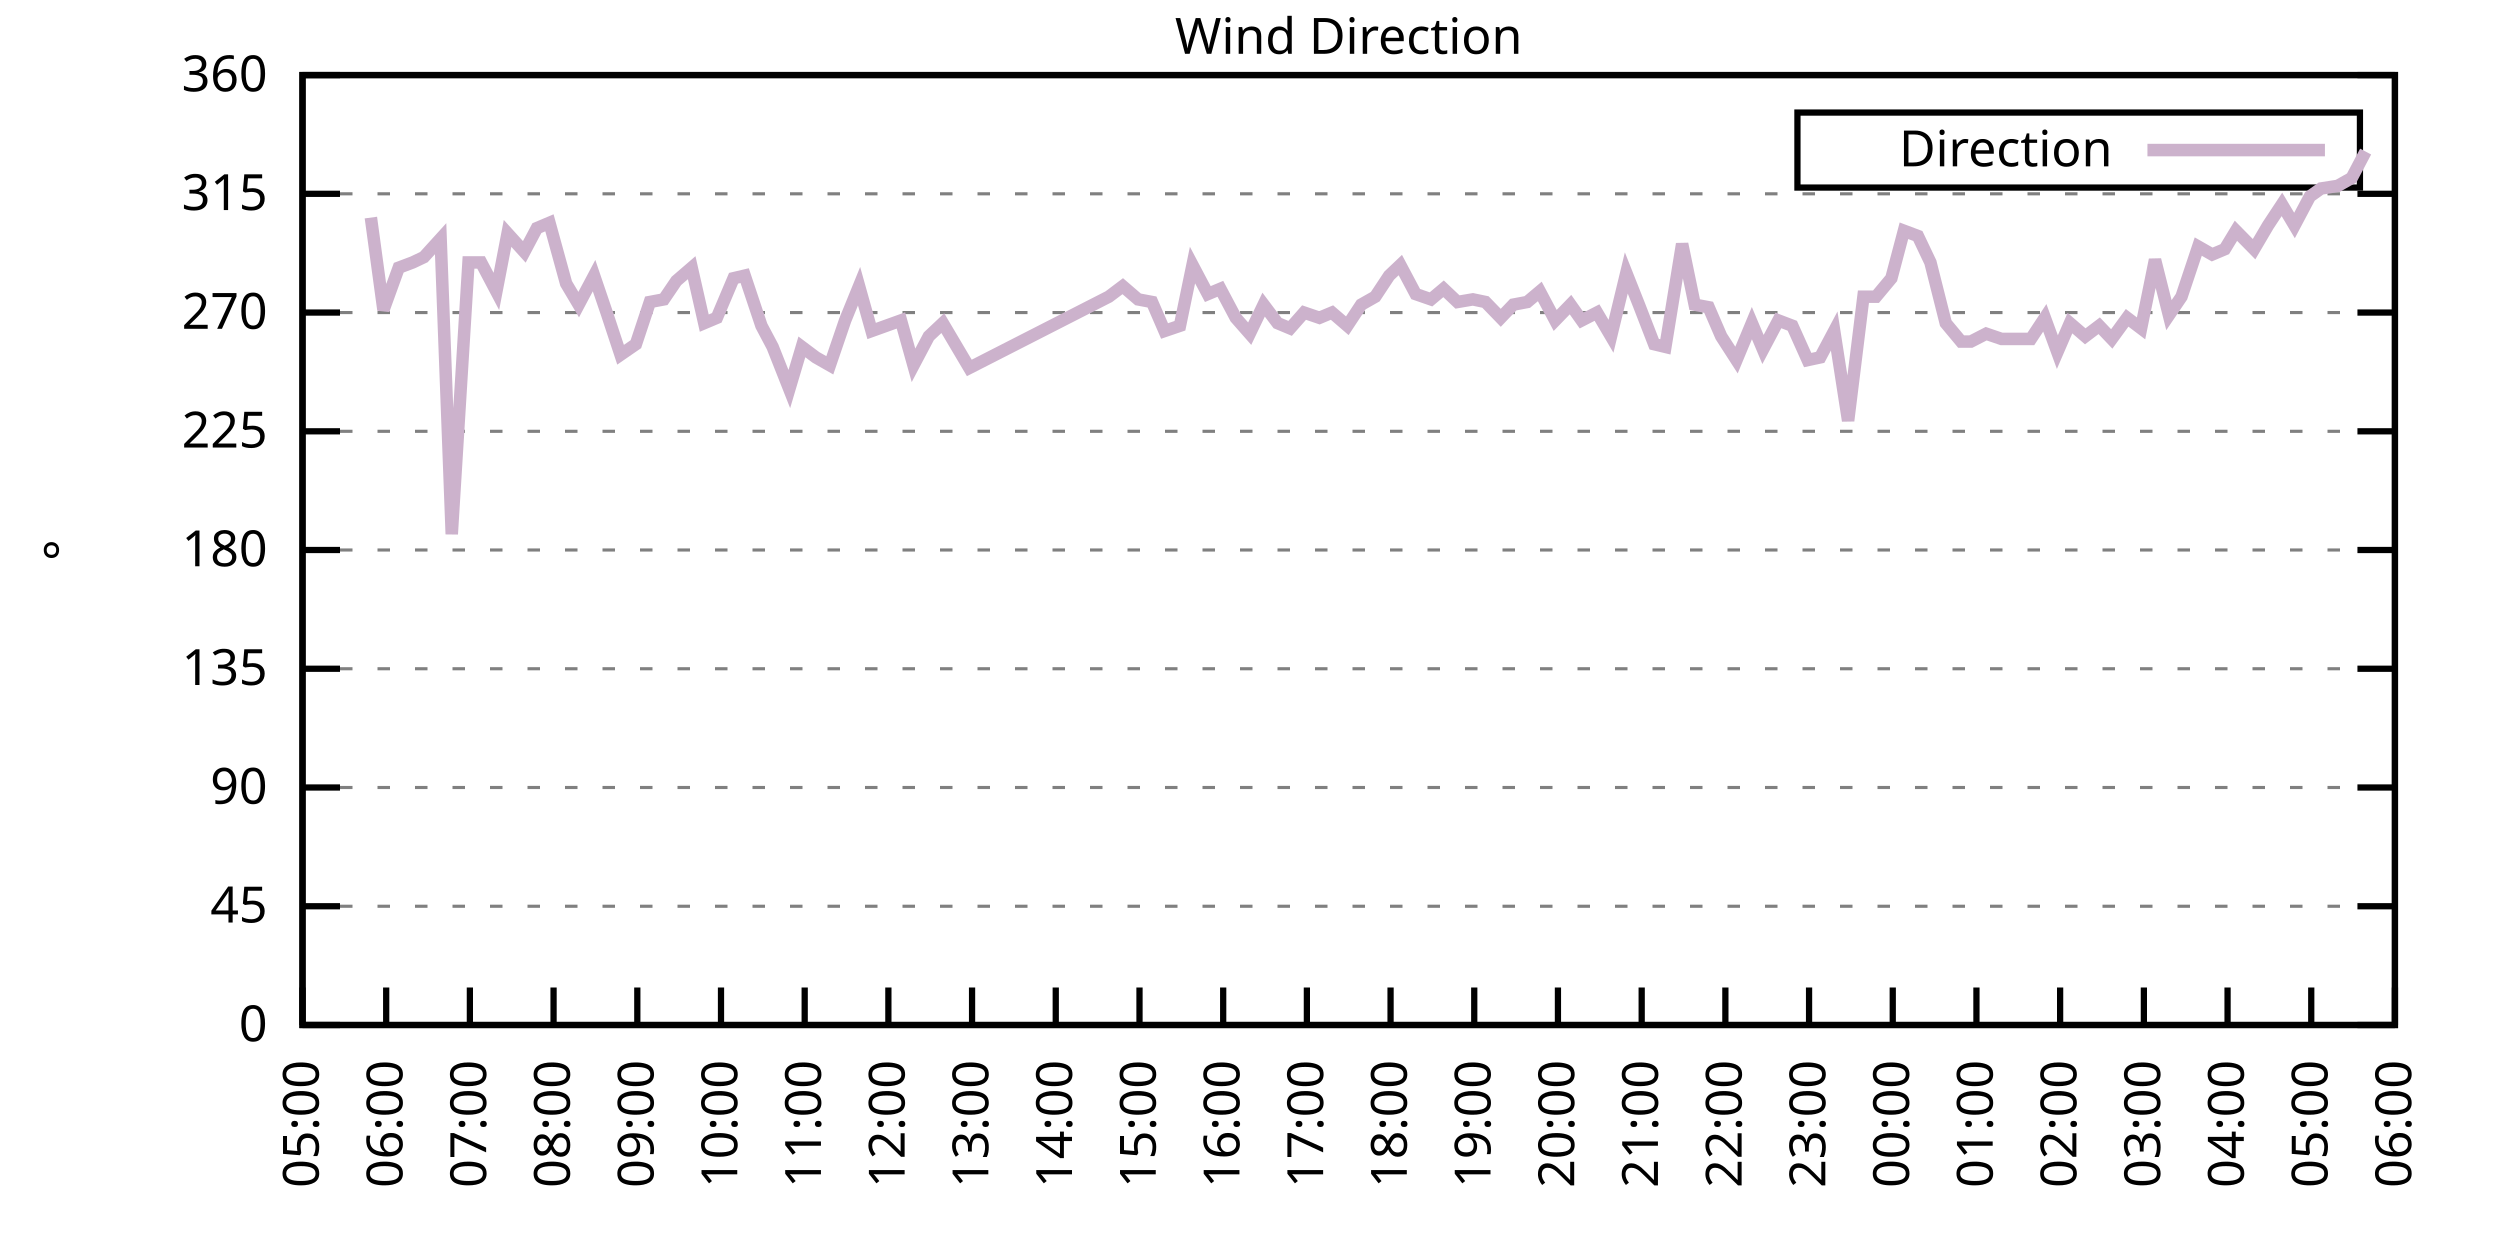
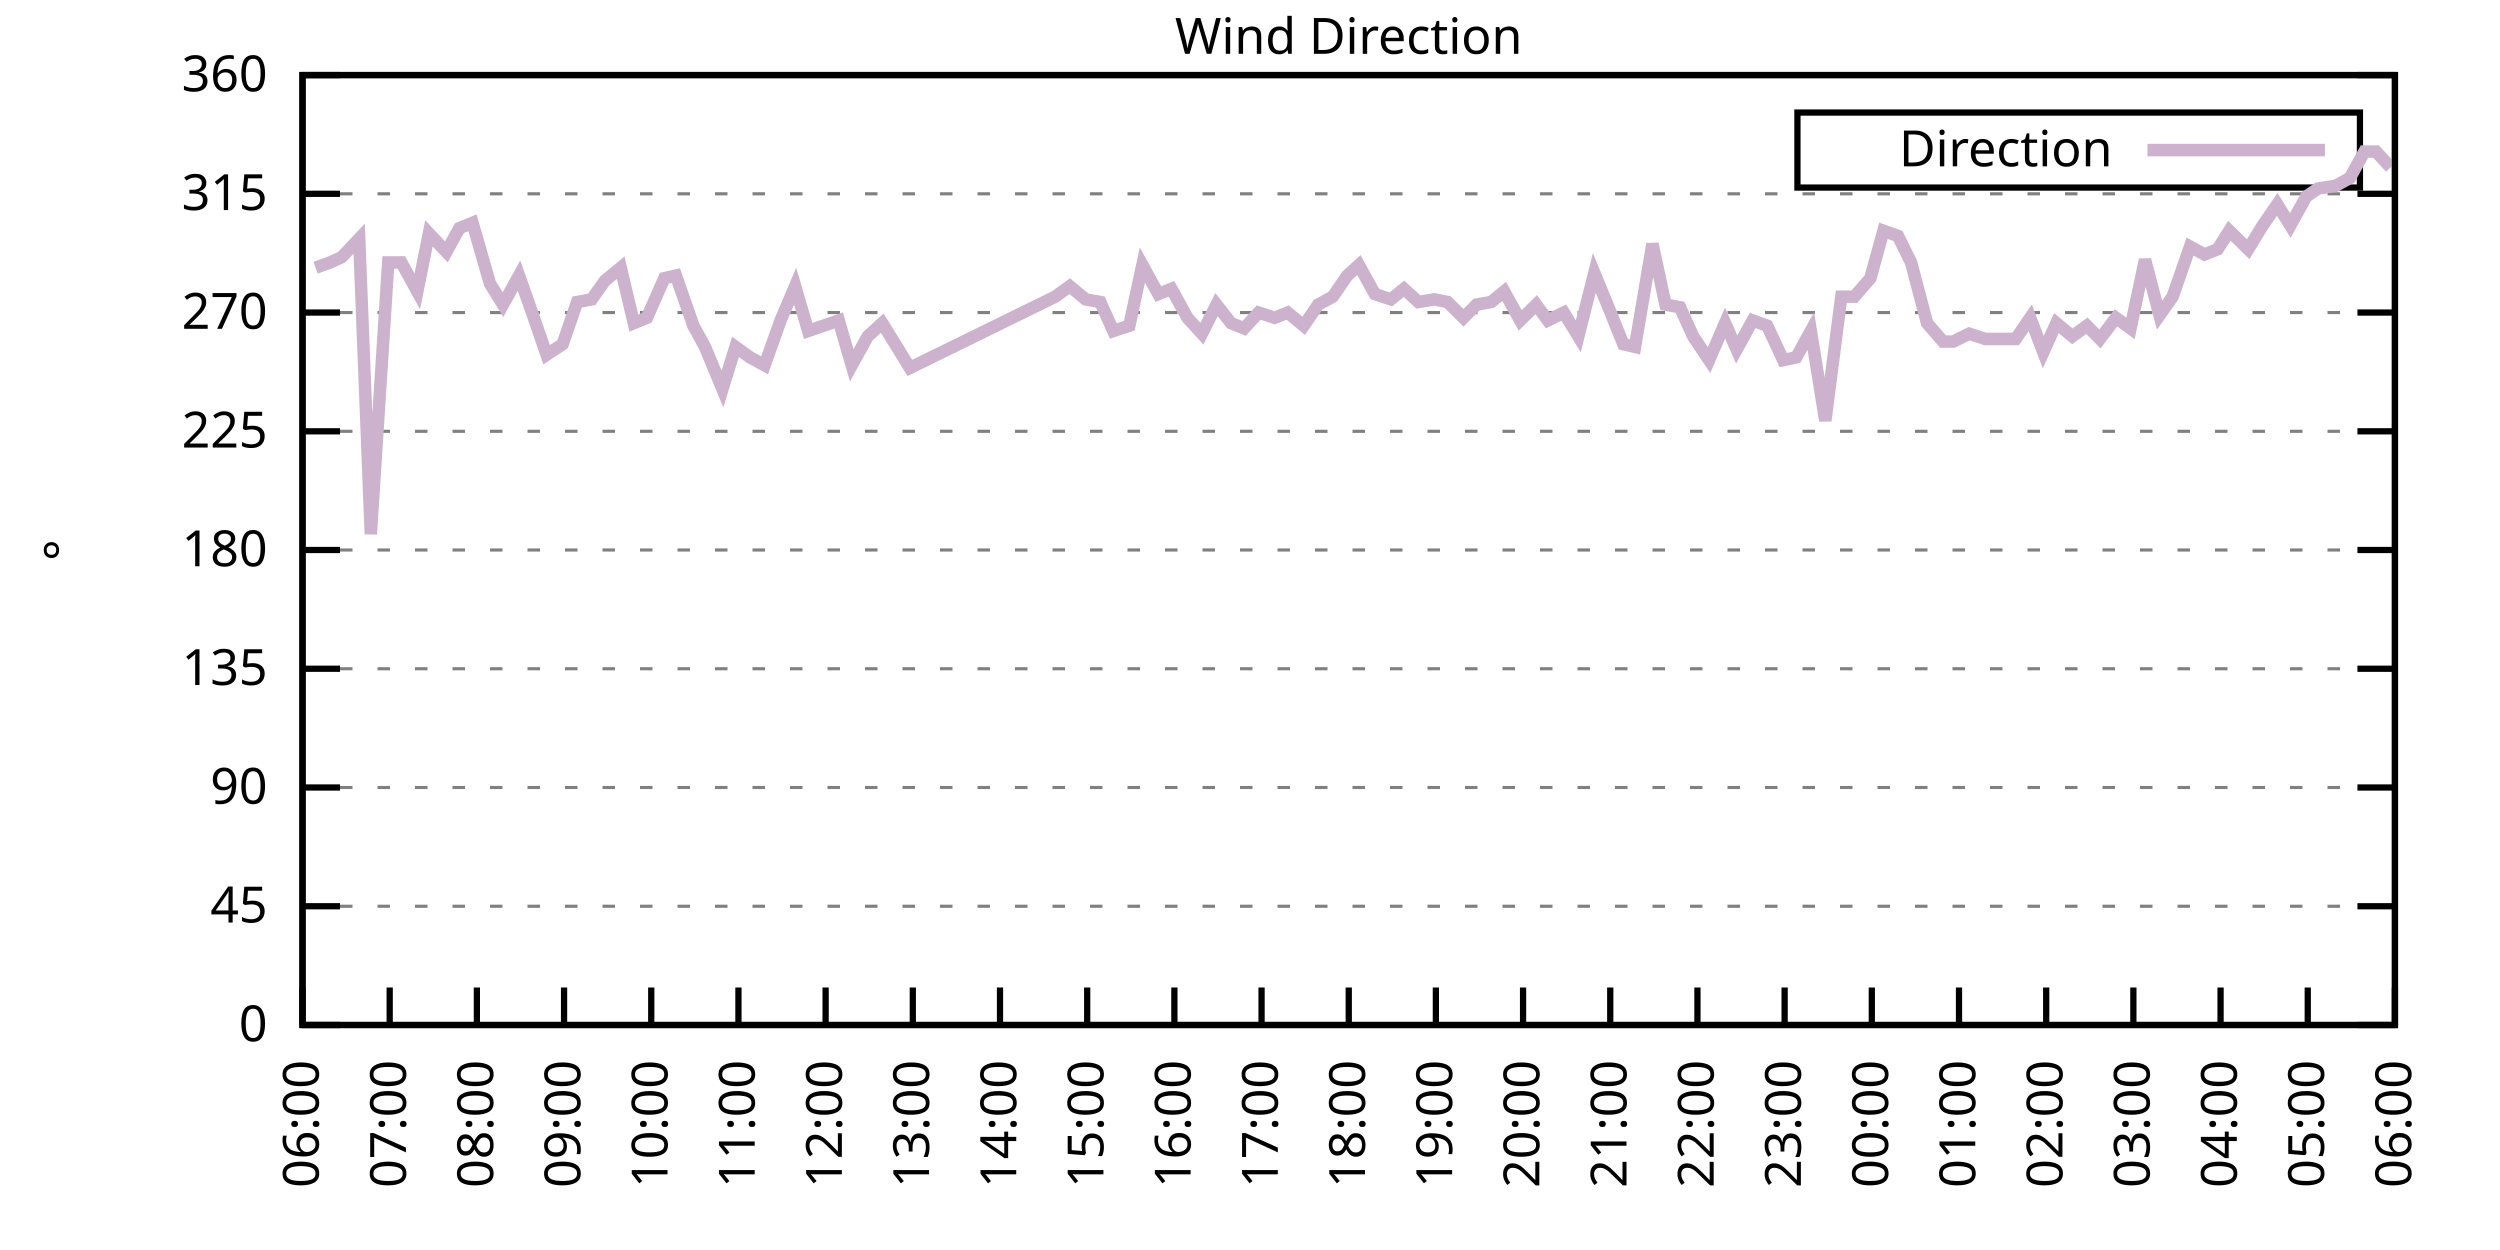
<svg xmlns="http://www.w3.org/2000/svg" xmlns:xlink="http://www.w3.org/1999/xlink" width="400" height="200" viewBox="0 0 400 200">
  <g id="gnuplot_canvas">
    <rect x="0" y="0" width="400" height="200" fill="none" />
    <defs>
      <circle id="gpDot" r="0.5" stroke-width="0.5" stroke="currentColor" />
      <path id="gpPt0" stroke-width="0.333" stroke="currentColor" d="M-1,0 h2 M0,-1 v2" />
      <path id="gpPt1" stroke-width="0.333" stroke="currentColor" d="M-1,-1 L1,1 M1,-1 L-1,1" />
      <path id="gpPt2" stroke-width="0.333" stroke="currentColor" d="M-1,0 L1,0 M0,-1 L0,1 M-1,-1 L1,1 M-1,1 L1,-1" />
      <rect id="gpPt3" stroke-width="0.333" stroke="currentColor" x="-1" y="-1" width="2" height="2" />
      <rect id="gpPt4" stroke-width="0.333" stroke="currentColor" fill="currentColor" x="-1" y="-1" width="2" height="2" />
      <circle id="gpPt5" stroke-width="0.333" stroke="currentColor" cx="0" cy="0" r="1" />
      <use xlink:href="#gpPt5" id="gpPt6" fill="currentColor" stroke="none" />
      <path id="gpPt7" stroke-width="0.333" stroke="currentColor" d="M0,-1.33 L-1.33,0.67 L1.33,0.67 z" />
      <use xlink:href="#gpPt7" id="gpPt8" fill="currentColor" stroke="none" />
      <use xlink:href="#gpPt7" id="gpPt9" stroke="currentColor" transform="rotate(180)" />
      <use xlink:href="#gpPt9" id="gpPt10" fill="currentColor" stroke="none" />
      <use xlink:href="#gpPt3" id="gpPt11" stroke="currentColor" transform="rotate(45)" />
      <use xlink:href="#gpPt11" id="gpPt12" fill="currentColor" stroke="none" />
      <path id="gpPt13" stroke-width="0.333" stroke="currentColor" d="M0,1.330 L1.265,0.411 L0.782,-1.067 L-0.782,-1.076 L-1.265,0.411 z" />
      <use xlink:href="#gpPt13" id="gpPt14" fill="currentColor" stroke="none" />
      <filter id="textbox" filterUnits="objectBoundingBox" x="0" y="0" height="1" width="1">
        <feFlood flood-color="white" flood-opacity="1" result="bgnd" />
        <feComposite in="SourceGraphic" in2="bgnd" operator="atop" />
      </filter>
      <filter id="greybox" filterUnits="objectBoundingBox" x="0" y="0" height="1" width="1">
        <feFlood flood-color="lightgrey" flood-opacity="1" result="grey" />
        <feComposite in="SourceGraphic" in2="grey" operator="atop" />
      </filter>
    </defs>
    <g fill="none" color="white" stroke="currentColor" stroke-width="1.00" stroke-linecap="butt" stroke-linejoin="miter">
</g>
    <g fill="none" color="black" stroke="currentColor" stroke-width="1.00" stroke-linecap="butt" stroke-linejoin="miter">
      <g stroke="none" shape-rendering="crispEdges">
        <polygon fill="rgb(255, 255, 255)" points="48.40,164.00 383.18,164.00 383.18,12.02 48.40,12.02 " />
      </g>
    </g>
    <g fill="none" color="black" stroke="currentColor" stroke-width="1.00" stroke-linecap="butt" stroke-linejoin="miter">
</g>
    <g fill="none" color="black" stroke="black" stroke-width="0.50" stroke-linecap="butt" stroke-linejoin="miter">
</g>
    <g fill="none" color="gray" stroke="currentColor" stroke-width="0.50" stroke-linecap="butt" stroke-linejoin="miter">
      <path stroke="gray" stroke-dasharray="2,4" class="gridline" d="M48.40,164.00 L383.19,164.00  " />
    </g>
    <g fill="none" color="gray" stroke="gray" stroke-width="1.00" stroke-linecap="butt" stroke-linejoin="miter">
</g>
    <g fill="none" color="black" stroke="currentColor" stroke-width="1.00" stroke-linecap="butt" stroke-linejoin="miter">
      <path stroke="black" d="M48.40,164.00 L54.40,164.00 M383.19,164.00 L377.19,164.00  " />
      <g transform="translate(42.80,166.60)" stroke="none" fill="black" font-family="Sans" font-size="8.00" text-anchor="end">
        <text>
          <tspan font-family="Sans"> 0</tspan>
        </text>
      </g>
    </g>
    <g fill="none" color="black" stroke="currentColor" stroke-width="1.00" stroke-linecap="butt" stroke-linejoin="miter">
</g>
    <g fill="none" color="black" stroke="black" stroke-width="0.50" stroke-linecap="butt" stroke-linejoin="miter">
</g>
    <g fill="none" color="gray" stroke="currentColor" stroke-width="0.50" stroke-linecap="butt" stroke-linejoin="miter">
      <path stroke="gray" stroke-dasharray="2,4" class="gridline" d="M48.40,145.00 L383.19,145.00  " />
    </g>
    <g fill="none" color="gray" stroke="gray" stroke-width="1.00" stroke-linecap="butt" stroke-linejoin="miter">
</g>
    <g fill="none" color="black" stroke="currentColor" stroke-width="1.00" stroke-linecap="butt" stroke-linejoin="miter">
      <path stroke="black" d="M48.40,145.00 L54.40,145.00 M383.19,145.00 L377.19,145.00  " />
      <g transform="translate(42.80,147.60)" stroke="none" fill="black" font-family="Sans" font-size="8.00" text-anchor="end">
        <text>
          <tspan font-family="Sans"> 45</tspan>
        </text>
      </g>
    </g>
    <g fill="none" color="black" stroke="currentColor" stroke-width="1.00" stroke-linecap="butt" stroke-linejoin="miter">
</g>
    <g fill="none" color="black" stroke="black" stroke-width="0.50" stroke-linecap="butt" stroke-linejoin="miter">
</g>
    <g fill="none" color="gray" stroke="currentColor" stroke-width="0.50" stroke-linecap="butt" stroke-linejoin="miter">
      <path stroke="gray" stroke-dasharray="2,4" class="gridline" d="M48.40,126.00 L383.19,126.00  " />
    </g>
    <g fill="none" color="gray" stroke="gray" stroke-width="1.00" stroke-linecap="butt" stroke-linejoin="miter">
</g>
    <g fill="none" color="black" stroke="currentColor" stroke-width="1.00" stroke-linecap="butt" stroke-linejoin="miter">
      <path stroke="black" d="M48.40,126.00 L54.40,126.00 M383.19,126.00 L377.19,126.00  " />
      <g transform="translate(42.80,128.60)" stroke="none" fill="black" font-family="Sans" font-size="8.00" text-anchor="end">
        <text>
          <tspan font-family="Sans"> 90</tspan>
        </text>
      </g>
    </g>
    <g fill="none" color="black" stroke="currentColor" stroke-width="1.00" stroke-linecap="butt" stroke-linejoin="miter">
</g>
    <g fill="none" color="black" stroke="black" stroke-width="0.50" stroke-linecap="butt" stroke-linejoin="miter">
</g>
    <g fill="none" color="gray" stroke="currentColor" stroke-width="0.50" stroke-linecap="butt" stroke-linejoin="miter">
      <path stroke="gray" stroke-dasharray="2,4" class="gridline" d="M48.40,107.00 L383.19,107.00  " />
    </g>
    <g fill="none" color="gray" stroke="gray" stroke-width="1.00" stroke-linecap="butt" stroke-linejoin="miter">
</g>
    <g fill="none" color="black" stroke="currentColor" stroke-width="1.00" stroke-linecap="butt" stroke-linejoin="miter">
      <path stroke="black" d="M48.40,107.00 L54.40,107.00 M383.19,107.00 L377.19,107.00  " />
      <g transform="translate(42.80,109.60)" stroke="none" fill="black" font-family="Sans" font-size="8.00" text-anchor="end">
        <text>
          <tspan font-family="Sans"> 135</tspan>
        </text>
      </g>
    </g>
    <g fill="none" color="black" stroke="currentColor" stroke-width="1.00" stroke-linecap="butt" stroke-linejoin="miter">
</g>
    <g fill="none" color="black" stroke="black" stroke-width="0.50" stroke-linecap="butt" stroke-linejoin="miter">
</g>
    <g fill="none" color="gray" stroke="currentColor" stroke-width="0.50" stroke-linecap="butt" stroke-linejoin="miter">
      <path stroke="gray" stroke-dasharray="2,4" class="gridline" d="M48.40,88.00 L383.19,88.00  " />
    </g>
    <g fill="none" color="gray" stroke="gray" stroke-width="1.00" stroke-linecap="butt" stroke-linejoin="miter">
</g>
    <g fill="none" color="black" stroke="currentColor" stroke-width="1.00" stroke-linecap="butt" stroke-linejoin="miter">
      <path stroke="black" d="M48.40,88.00 L54.40,88.00 M383.19,88.00 L377.19,88.00  " />
      <g transform="translate(42.80,90.60)" stroke="none" fill="black" font-family="Sans" font-size="8.00" text-anchor="end">
        <text>
          <tspan font-family="Sans"> 180</tspan>
        </text>
      </g>
    </g>
    <g fill="none" color="black" stroke="currentColor" stroke-width="1.00" stroke-linecap="butt" stroke-linejoin="miter">
</g>
    <g fill="none" color="black" stroke="black" stroke-width="0.50" stroke-linecap="butt" stroke-linejoin="miter">
</g>
    <g fill="none" color="gray" stroke="currentColor" stroke-width="0.50" stroke-linecap="butt" stroke-linejoin="miter">
      <path stroke="gray" stroke-dasharray="2,4" class="gridline" d="M48.40,69.01 L383.19,69.01  " />
    </g>
    <g fill="none" color="gray" stroke="gray" stroke-width="1.00" stroke-linecap="butt" stroke-linejoin="miter">
</g>
    <g fill="none" color="black" stroke="currentColor" stroke-width="1.00" stroke-linecap="butt" stroke-linejoin="miter">
      <path stroke="black" d="M48.40,69.01 L54.40,69.01 M383.19,69.01 L377.19,69.01  " />
      <g transform="translate(42.80,71.61)" stroke="none" fill="black" font-family="Sans" font-size="8.00" text-anchor="end">
        <text>
          <tspan font-family="Sans"> 225</tspan>
        </text>
      </g>
    </g>
    <g fill="none" color="black" stroke="currentColor" stroke-width="1.00" stroke-linecap="butt" stroke-linejoin="miter">
</g>
    <g fill="none" color="black" stroke="black" stroke-width="0.50" stroke-linecap="butt" stroke-linejoin="miter">
</g>
    <g fill="none" color="gray" stroke="currentColor" stroke-width="0.50" stroke-linecap="butt" stroke-linejoin="miter">
      <path stroke="gray" stroke-dasharray="2,4" class="gridline" d="M48.40,50.01 L383.19,50.01  " />
    </g>
    <g fill="none" color="gray" stroke="gray" stroke-width="1.00" stroke-linecap="butt" stroke-linejoin="miter">
</g>
    <g fill="none" color="black" stroke="currentColor" stroke-width="1.00" stroke-linecap="butt" stroke-linejoin="miter">
      <path stroke="black" d="M48.40,50.01 L54.40,50.01 M383.19,50.01 L377.19,50.01  " />
      <g transform="translate(42.80,52.61)" stroke="none" fill="black" font-family="Sans" font-size="8.00" text-anchor="end">
        <text>
          <tspan font-family="Sans"> 270</tspan>
        </text>
      </g>
    </g>
    <g fill="none" color="black" stroke="currentColor" stroke-width="1.00" stroke-linecap="butt" stroke-linejoin="miter">
</g>
    <g fill="none" color="black" stroke="black" stroke-width="0.50" stroke-linecap="butt" stroke-linejoin="miter">
</g>
    <g fill="none" color="gray" stroke="currentColor" stroke-width="0.50" stroke-linecap="butt" stroke-linejoin="miter">
      <path stroke="gray" stroke-dasharray="2,4" class="gridline" d="M48.40,31.01 L383.19,31.01  " />
    </g>
    <g fill="none" color="gray" stroke="gray" stroke-width="1.00" stroke-linecap="butt" stroke-linejoin="miter">
</g>
    <g fill="none" color="black" stroke="currentColor" stroke-width="1.00" stroke-linecap="butt" stroke-linejoin="miter">
      <path stroke="black" d="M48.40,31.01 L54.40,31.01 M383.19,31.01 L377.19,31.01  " />
      <g transform="translate(42.80,33.61)" stroke="none" fill="black" font-family="Sans" font-size="8.00" text-anchor="end">
        <text>
          <tspan font-family="Sans"> 315</tspan>
        </text>
      </g>
    </g>
    <g fill="none" color="black" stroke="currentColor" stroke-width="1.00" stroke-linecap="butt" stroke-linejoin="miter">
</g>
    <g fill="none" color="black" stroke="black" stroke-width="0.50" stroke-linecap="butt" stroke-linejoin="miter">
</g>
    <g fill="none" color="gray" stroke="currentColor" stroke-width="0.50" stroke-linecap="butt" stroke-linejoin="miter">
      <path stroke="gray" stroke-dasharray="2,4" class="gridline" d="M48.40,12.01 L383.19,12.01  " />
    </g>
    <g fill="none" color="gray" stroke="gray" stroke-width="1.00" stroke-linecap="butt" stroke-linejoin="miter">
</g>
    <g fill="none" color="black" stroke="currentColor" stroke-width="1.00" stroke-linecap="butt" stroke-linejoin="miter">
      <path stroke="black" d="M48.40,12.01 L54.40,12.01 M383.19,12.01 L377.19,12.01  " />
      <g transform="translate(42.80,14.61)" stroke="none" fill="black" font-family="Sans" font-size="8.00" text-anchor="end">
        <text>
          <tspan font-family="Sans"> 360</tspan>
        </text>
      </g>
    </g>
    <g fill="none" color="black" stroke="currentColor" stroke-width="1.00" stroke-linecap="butt" stroke-linejoin="miter">
      <path stroke="black" d="M48.40,164.00 L48.40,158.00  " />
      <g transform="translate(51.00,169.60) rotate(270.00)" stroke="none" fill="black" font-family="Sans" font-size="8.00" text-anchor="end">
        <text>
-           <tspan font-family="Sans">05:00</tspan>
-         </text>
-       </g>
-     </g>
-     <g fill="none" color="black" stroke="currentColor" stroke-width="1.00" stroke-linecap="butt" stroke-linejoin="miter">
-       <path stroke="black" d="M61.79,164.00 L61.79,158.00  " />
-       <g transform="translate(64.39,169.60) rotate(270.00)" stroke="none" fill="black" font-family="Sans" font-size="8.00" text-anchor="end">
-         <text>
          <tspan font-family="Sans">06:00</tspan>
        </text>
      </g>
    </g>
    <g fill="none" color="black" stroke="currentColor" stroke-width="1.00" stroke-linecap="butt" stroke-linejoin="miter">
-       <path stroke="black" d="M75.18,164.00 L75.18,158.00  " />
-       <g transform="translate(77.78,169.60) rotate(270.00)" stroke="none" fill="black" font-family="Sans" font-size="8.00" text-anchor="end">
+       <path stroke="black" d="M62.35,164.00 L62.35,158.00  " />
+       <g transform="translate(64.95,169.60) rotate(270.00)" stroke="none" fill="black" font-family="Sans" font-size="8.00" text-anchor="end">
        <text>
          <tspan font-family="Sans">07:00</tspan>
        </text>
      </g>
    </g>
    <g fill="none" color="black" stroke="currentColor" stroke-width="1.00" stroke-linecap="butt" stroke-linejoin="miter">
-       <path stroke="black" d="M88.57,164.00 L88.57,158.00  " />
-       <g transform="translate(91.17,169.60) rotate(270.00)" stroke="none" fill="black" font-family="Sans" font-size="8.00" text-anchor="end">
+       <path stroke="black" d="M76.30,164.00 L76.30,158.00  " />
+       <g transform="translate(78.90,169.60) rotate(270.00)" stroke="none" fill="black" font-family="Sans" font-size="8.00" text-anchor="end">
        <text>
          <tspan font-family="Sans">08:00</tspan>
        </text>
      </g>
    </g>
    <g fill="none" color="black" stroke="currentColor" stroke-width="1.00" stroke-linecap="butt" stroke-linejoin="miter">
-       <path stroke="black" d="M101.97,164.00 L101.97,158.00  " />
-       <g transform="translate(104.57,169.60) rotate(270.00)" stroke="none" fill="black" font-family="Sans" font-size="8.00" text-anchor="end">
+       <path stroke="black" d="M90.25,164.00 L90.25,158.00  " />
+       <g transform="translate(92.85,169.60) rotate(270.00)" stroke="none" fill="black" font-family="Sans" font-size="8.00" text-anchor="end">
        <text>
          <tspan font-family="Sans">09:00</tspan>
        </text>
      </g>
    </g>
    <g fill="none" color="black" stroke="currentColor" stroke-width="1.00" stroke-linecap="butt" stroke-linejoin="miter">
-       <path stroke="black" d="M115.36,164.00 L115.36,158.00  " />
-       <g transform="translate(117.96,169.60) rotate(270.00)" stroke="none" fill="black" font-family="Sans" font-size="8.00" text-anchor="end">
+       <path stroke="black" d="M104.20,164.00 L104.20,158.00  " />
+       <g transform="translate(106.80,169.60) rotate(270.00)" stroke="none" fill="black" font-family="Sans" font-size="8.00" text-anchor="end">
        <text>
          <tspan font-family="Sans">10:00</tspan>
        </text>
      </g>
    </g>
    <g fill="none" color="black" stroke="currentColor" stroke-width="1.00" stroke-linecap="butt" stroke-linejoin="miter">
-       <path stroke="black" d="M128.75,164.00 L128.75,158.00  " />
-       <g transform="translate(131.35,169.60) rotate(270.00)" stroke="none" fill="black" font-family="Sans" font-size="8.00" text-anchor="end">
+       <path stroke="black" d="M118.15,164.00 L118.15,158.00  " />
+       <g transform="translate(120.75,169.60) rotate(270.00)" stroke="none" fill="black" font-family="Sans" font-size="8.00" text-anchor="end">
        <text>
          <tspan font-family="Sans">11:00</tspan>
        </text>
      </g>
    </g>
    <g fill="none" color="black" stroke="currentColor" stroke-width="1.00" stroke-linecap="butt" stroke-linejoin="miter">
-       <path stroke="black" d="M142.14,164.00 L142.14,158.00  " />
-       <g transform="translate(144.74,169.60) rotate(270.00)" stroke="none" fill="black" font-family="Sans" font-size="8.00" text-anchor="end">
+       <path stroke="black" d="M132.10,164.00 L132.10,158.00  " />
+       <g transform="translate(134.70,169.60) rotate(270.00)" stroke="none" fill="black" font-family="Sans" font-size="8.00" text-anchor="end">
        <text>
          <tspan font-family="Sans">12:00</tspan>
        </text>
      </g>
    </g>
    <g fill="none" color="black" stroke="currentColor" stroke-width="1.00" stroke-linecap="butt" stroke-linejoin="miter">
-       <path stroke="black" d="M155.53,164.00 L155.53,158.00  " />
-       <g transform="translate(158.13,169.60) rotate(270.00)" stroke="none" fill="black" font-family="Sans" font-size="8.00" text-anchor="end">
+       <path stroke="black" d="M146.05,164.00 L146.05,158.00  " />
+       <g transform="translate(148.65,169.60) rotate(270.00)" stroke="none" fill="black" font-family="Sans" font-size="8.00" text-anchor="end">
        <text>
          <tspan font-family="Sans">13:00</tspan>
        </text>
      </g>
    </g>
    <g fill="none" color="black" stroke="currentColor" stroke-width="1.00" stroke-linecap="butt" stroke-linejoin="miter">
-       <path stroke="black" d="M168.92,164.00 L168.92,158.00  " />
-       <g transform="translate(171.52,169.60) rotate(270.00)" stroke="none" fill="black" font-family="Sans" font-size="8.00" text-anchor="end">
+       <path stroke="black" d="M160.00,164.00 L160.00,158.00  " />
+       <g transform="translate(162.60,169.60) rotate(270.00)" stroke="none" fill="black" font-family="Sans" font-size="8.00" text-anchor="end">
        <text>
          <tspan font-family="Sans">14:00</tspan>
        </text>
      </g>
    </g>
    <g fill="none" color="black" stroke="currentColor" stroke-width="1.00" stroke-linecap="butt" stroke-linejoin="miter">
-       <path stroke="black" d="M182.32,164.00 L182.32,158.00  " />
-       <g transform="translate(184.92,169.60) rotate(270.00)" stroke="none" fill="black" font-family="Sans" font-size="8.00" text-anchor="end">
+       <path stroke="black" d="M173.95,164.00 L173.95,158.00  " />
+       <g transform="translate(176.55,169.60) rotate(270.00)" stroke="none" fill="black" font-family="Sans" font-size="8.00" text-anchor="end">
        <text>
          <tspan font-family="Sans">15:00</tspan>
        </text>
      </g>
    </g>
    <g fill="none" color="black" stroke="currentColor" stroke-width="1.00" stroke-linecap="butt" stroke-linejoin="miter">
-       <path stroke="black" d="M195.71,164.00 L195.71,158.00  " />
-       <g transform="translate(198.31,169.60) rotate(270.00)" stroke="none" fill="black" font-family="Sans" font-size="8.00" text-anchor="end">
+       <path stroke="black" d="M187.90,164.00 L187.90,158.00  " />
+       <g transform="translate(190.50,169.60) rotate(270.00)" stroke="none" fill="black" font-family="Sans" font-size="8.00" text-anchor="end">
        <text>
          <tspan font-family="Sans">16:00</tspan>
        </text>
      </g>
    </g>
    <g fill="none" color="black" stroke="currentColor" stroke-width="1.00" stroke-linecap="butt" stroke-linejoin="miter">
-       <path stroke="black" d="M209.10,164.00 L209.10,158.00  " />
-       <g transform="translate(211.70,169.60) rotate(270.00)" stroke="none" fill="black" font-family="Sans" font-size="8.00" text-anchor="end">
+       <path stroke="black" d="M201.85,164.00 L201.85,158.00  " />
+       <g transform="translate(204.45,169.60) rotate(270.00)" stroke="none" fill="black" font-family="Sans" font-size="8.00" text-anchor="end">
        <text>
          <tspan font-family="Sans">17:00</tspan>
        </text>
      </g>
    </g>
    <g fill="none" color="black" stroke="currentColor" stroke-width="1.00" stroke-linecap="butt" stroke-linejoin="miter">
-       <path stroke="black" d="M222.49,164.00 L222.49,158.00  " />
-       <g transform="translate(225.09,169.60) rotate(270.00)" stroke="none" fill="black" font-family="Sans" font-size="8.00" text-anchor="end">
+       <path stroke="black" d="M215.80,164.00 L215.80,158.00  " />
+       <g transform="translate(218.40,169.60) rotate(270.00)" stroke="none" fill="black" font-family="Sans" font-size="8.00" text-anchor="end">
        <text>
          <tspan font-family="Sans">18:00</tspan>
        </text>
      </g>
    </g>
    <g fill="none" color="black" stroke="currentColor" stroke-width="1.00" stroke-linecap="butt" stroke-linejoin="miter">
-       <path stroke="black" d="M235.88,164.00 L235.88,158.00  " />
-       <g transform="translate(238.48,169.60) rotate(270.00)" stroke="none" fill="black" font-family="Sans" font-size="8.00" text-anchor="end">
+       <path stroke="black" d="M229.74,164.00 L229.74,158.00  " />
+       <g transform="translate(232.34,169.60) rotate(270.00)" stroke="none" fill="black" font-family="Sans" font-size="8.00" text-anchor="end">
        <text>
          <tspan font-family="Sans">19:00</tspan>
        </text>
      </g>
    </g>
    <g fill="none" color="black" stroke="currentColor" stroke-width="1.00" stroke-linecap="butt" stroke-linejoin="miter">
-       <path stroke="black" d="M249.27,164.00 L249.27,158.00  " />
-       <g transform="translate(251.87,169.60) rotate(270.00)" stroke="none" fill="black" font-family="Sans" font-size="8.00" text-anchor="end">
+       <path stroke="black" d="M243.69,164.00 L243.69,158.00  " />
+       <g transform="translate(246.29,169.60) rotate(270.00)" stroke="none" fill="black" font-family="Sans" font-size="8.00" text-anchor="end">
        <text>
          <tspan font-family="Sans">20:00</tspan>
        </text>
      </g>
    </g>
    <g fill="none" color="black" stroke="currentColor" stroke-width="1.00" stroke-linecap="butt" stroke-linejoin="miter">
-       <path stroke="black" d="M262.67,164.00 L262.67,158.00  " />
-       <g transform="translate(265.27,169.60) rotate(270.00)" stroke="none" fill="black" font-family="Sans" font-size="8.00" text-anchor="end">
+       <path stroke="black" d="M257.64,164.00 L257.64,158.00  " />
+       <g transform="translate(260.24,169.60) rotate(270.00)" stroke="none" fill="black" font-family="Sans" font-size="8.00" text-anchor="end">
        <text>
          <tspan font-family="Sans">21:00</tspan>
        </text>
      </g>
    </g>
    <g fill="none" color="black" stroke="currentColor" stroke-width="1.00" stroke-linecap="butt" stroke-linejoin="miter">
-       <path stroke="black" d="M276.06,164.00 L276.06,158.00  " />
-       <g transform="translate(278.66,169.60) rotate(270.00)" stroke="none" fill="black" font-family="Sans" font-size="8.00" text-anchor="end">
+       <path stroke="black" d="M271.59,164.00 L271.59,158.00  " />
+       <g transform="translate(274.19,169.60) rotate(270.00)" stroke="none" fill="black" font-family="Sans" font-size="8.00" text-anchor="end">
        <text>
          <tspan font-family="Sans">22:00</tspan>
        </text>
      </g>
    </g>
    <g fill="none" color="black" stroke="currentColor" stroke-width="1.00" stroke-linecap="butt" stroke-linejoin="miter">
-       <path stroke="black" d="M289.45,164.00 L289.45,158.00  " />
-       <g transform="translate(292.05,169.60) rotate(270.00)" stroke="none" fill="black" font-family="Sans" font-size="8.00" text-anchor="end">
+       <path stroke="black" d="M285.54,164.00 L285.54,158.00  " />
+       <g transform="translate(288.14,169.60) rotate(270.00)" stroke="none" fill="black" font-family="Sans" font-size="8.00" text-anchor="end">
        <text>
          <tspan font-family="Sans">23:00</tspan>
        </text>
      </g>
    </g>
    <g fill="none" color="black" stroke="currentColor" stroke-width="1.00" stroke-linecap="butt" stroke-linejoin="miter">
-       <path stroke="black" d="M302.84,164.00 L302.84,158.00  " />
-       <g transform="translate(305.44,169.60) rotate(270.00)" stroke="none" fill="black" font-family="Sans" font-size="8.00" text-anchor="end">
+       <path stroke="black" d="M299.49,164.00 L299.49,158.00  " />
+       <g transform="translate(302.09,169.60) rotate(270.00)" stroke="none" fill="black" font-family="Sans" font-size="8.00" text-anchor="end">
        <text>
          <tspan font-family="Sans">00:00</tspan>
        </text>
      </g>
    </g>
    <g fill="none" color="black" stroke="currentColor" stroke-width="1.00" stroke-linecap="butt" stroke-linejoin="miter">
-       <path stroke="black" d="M316.23,164.00 L316.23,158.00  " />
-       <g transform="translate(318.83,169.60) rotate(270.00)" stroke="none" fill="black" font-family="Sans" font-size="8.00" text-anchor="end">
+       <path stroke="black" d="M313.44,164.00 L313.44,158.00  " />
+       <g transform="translate(316.04,169.60) rotate(270.00)" stroke="none" fill="black" font-family="Sans" font-size="8.00" text-anchor="end">
        <text>
          <tspan font-family="Sans">01:00</tspan>
        </text>
      </g>
    </g>
    <g fill="none" color="black" stroke="currentColor" stroke-width="1.00" stroke-linecap="butt" stroke-linejoin="miter">
-       <path stroke="black" d="M329.62,164.00 L329.62,158.00  " />
-       <g transform="translate(332.22,169.60) rotate(270.00)" stroke="none" fill="black" font-family="Sans" font-size="8.00" text-anchor="end">
+       <path stroke="black" d="M327.39,164.00 L327.39,158.00  " />
+       <g transform="translate(329.99,169.60) rotate(270.00)" stroke="none" fill="black" font-family="Sans" font-size="8.00" text-anchor="end">
        <text>
          <tspan font-family="Sans">02:00</tspan>
        </text>
      </g>
    </g>
    <g fill="none" color="black" stroke="currentColor" stroke-width="1.00" stroke-linecap="butt" stroke-linejoin="miter">
-       <path stroke="black" d="M343.02,164.00 L343.02,158.00  " />
-       <g transform="translate(345.62,169.60) rotate(270.00)" stroke="none" fill="black" font-family="Sans" font-size="8.00" text-anchor="end">
+       <path stroke="black" d="M341.34,164.00 L341.34,158.00  " />
+       <g transform="translate(343.94,169.60) rotate(270.00)" stroke="none" fill="black" font-family="Sans" font-size="8.00" text-anchor="end">
        <text>
          <tspan font-family="Sans">03:00</tspan>
        </text>
      </g>
    </g>
    <g fill="none" color="black" stroke="currentColor" stroke-width="1.00" stroke-linecap="butt" stroke-linejoin="miter">
-       <path stroke="black" d="M356.41,164.00 L356.41,158.00  " />
-       <g transform="translate(359.01,169.60) rotate(270.00)" stroke="none" fill="black" font-family="Sans" font-size="8.00" text-anchor="end">
+       <path stroke="black" d="M355.29,164.00 L355.29,158.00  " />
+       <g transform="translate(357.89,169.60) rotate(270.00)" stroke="none" fill="black" font-family="Sans" font-size="8.00" text-anchor="end">
        <text>
          <tspan font-family="Sans">04:00</tspan>
        </text>
      </g>
    </g>
    <g fill="none" color="black" stroke="currentColor" stroke-width="1.00" stroke-linecap="butt" stroke-linejoin="miter">
-       <path stroke="black" d="M369.80,164.00 L369.80,158.00  " />
-       <g transform="translate(372.40,169.60) rotate(270.00)" stroke="none" fill="black" font-family="Sans" font-size="8.00" text-anchor="end">
+       <path stroke="black" d="M369.24,164.00 L369.24,158.00  " />
+       <g transform="translate(371.84,169.60) rotate(270.00)" stroke="none" fill="black" font-family="Sans" font-size="8.00" text-anchor="end">
        <text>
          <tspan font-family="Sans">05:00</tspan>
        </text>
      </g>
    </g>
    <g fill="none" color="black" stroke="currentColor" stroke-width="1.00" stroke-linecap="butt" stroke-linejoin="miter">
      <path stroke="black" d="M383.19,164.00 L383.19,158.00  " />
      <g transform="translate(385.79,169.60) rotate(270.00)" stroke="none" fill="black" font-family="Sans" font-size="8.00" text-anchor="end">
        <text>
          <tspan font-family="Sans">06:00</tspan>
        </text>
      </g>
    </g>
    <g fill="none" color="black" stroke="currentColor" stroke-width="1.00" stroke-linecap="butt" stroke-linejoin="miter">
</g>
    <g fill="none" color="black" stroke="currentColor" stroke-width="1.00" stroke-linecap="butt" stroke-linejoin="miter">
      <path stroke="black" d="M48.40,12.01 L48.40,164.00 L383.19,164.00 L383.19,12.01 L48.40,12.01 Z  " />
    </g>
    <g fill="none" color="black" stroke="currentColor" stroke-width="1.00" stroke-linecap="butt" stroke-linejoin="miter">
</g>
    <g fill="none" color="black" stroke="currentColor" stroke-width="1.00" stroke-linecap="butt" stroke-linejoin="miter">
      <path stroke="black" d="M287.59,30.01 L287.59,18.01 L377.59,18.01 L377.59,30.01 L287.59,30.01 Z  " />
    </g>
    <g id="Wind_direction_plot_1">
      <g fill="none" color="white" stroke="black" stroke-width="2.00" stroke-linecap="butt" stroke-linejoin="miter">
</g>
      <g fill="none" color="black" stroke="currentColor" stroke-width="2.00" stroke-linecap="butt" stroke-linejoin="miter">
        <g transform="translate(337.99,26.61)" stroke="none" fill="black" font-family="Sans" font-size="8.00" text-anchor="end">
          <text>
            <tspan font-family="Sans">Direction</tspan>
          </text>
        </g>
      </g>
      <g fill="none" color="black" stroke="currentColor" stroke-width="2.00" stroke-linecap="butt" stroke-linejoin="miter">
-         <path stroke="rgb(204, 178, 204)" d="M343.59,24.01 L371.99,24.01 M59.34,34.81 L61.35,49.59 L63.80,42.83 L66.03,41.99 L67.82,41.14 L70.50,38.19   L72.28,85.47 L74.96,41.99 L76.97,41.99 L79.42,46.63 L81.21,37.34 L83.89,40.30 L85.90,36.50 L87.91,35.65   L90.58,45.36 L92.59,48.74 L95.05,44.10 L97.06,50.01 L99.29,56.76 L101.74,55.07 L103.98,48.32 L106.21,47.90   L108.22,44.94 L110.67,42.83 L112.68,51.70 L114.69,50.85 L117.37,44.52 L119.15,44.10 L121.83,52.12 L123.62,55.50   L126.29,62.25 L128.30,55.50 L130.54,57.18 L132.77,58.45 L135.22,51.27 L137.45,45.79 L139.46,52.96 L144.15,51.27   L146.16,58.45 L148.61,53.81 L150.85,51.70 L155.09,58.87 L177.41,47.47 L179.64,45.79 L182.09,47.90 L184.32,48.32   L186.33,52.96 L188.79,52.12 L190.80,42.41 L193.25,47.05 L195.26,46.21 L197.72,50.85 L199.95,53.39 L202.18,48.74   L204.41,51.70 L206.42,52.54 L208.65,50.01 L211.11,50.85 L213.12,50.01 L215.57,52.12 L217.80,48.74 L220.04,47.47   L222.27,44.10 L224.05,42.41 L226.51,47.05 L228.96,47.90 L230.97,46.21 L233.20,48.32 L235.66,47.90 L237.67,48.32   L240.12,50.85 L242.13,48.74 L244.36,48.32 L246.37,46.63 L248.83,51.27 L251.28,48.74 L253.07,51.27 L255.52,50.01   L257.76,53.81 L260.21,43.67 L262.22,48.74 L264.67,55.07 L266.46,55.50 L269.14,39.03 L271.15,48.74 L273.38,49.16   L275.39,53.81 L277.84,57.61 L280.30,51.70 L282.08,55.92 L284.54,51.27 L286.77,52.12 L289.23,57.61 L291.23,57.18   L293.47,52.96 L295.70,67.32 L298.15,47.47 L300.16,47.47 L302.62,44.52 L304.63,36.92 L306.86,37.76 L308.87,41.99   L311.32,51.70 L313.78,54.65 L315.34,54.65 L317.79,53.39 L320.25,54.23 L324.94,54.23 L327.17,50.85 L329.18,56.34   L331.19,51.70 L333.64,53.81 L335.87,52.12 L337.88,54.23 L340.34,50.85 L342.57,52.54 L344.80,41.56 L347.03,50.43   L349.04,47.47 L351.72,39.45 L353.95,40.72 L355.96,39.87 L357.75,36.92 L360.65,39.87 L362.88,36.08 L365.11,32.70   L367.12,36.08 L369.58,31.43 L371.36,30.16 L374.04,29.74 L376.27,28.48 L378.50,24.25  " />
+         <path stroke="rgb(204, 178, 204)" d="M343.59,24.01 L371.99,24.01 M50.49,42.83 L52.82,41.99 L54.68,41.14 L57.47,38.19 L59.33,85.47 L62.12,41.99   L64.21,41.99 L66.77,46.63 L68.63,37.34 L71.42,40.30 L73.51,36.50 L75.60,35.65 L78.39,45.36 L80.48,48.74   L83.04,44.10 L85.13,50.01 L87.46,56.76 L90.02,55.07 L92.34,48.32 L94.67,47.90 L96.76,44.94 L99.32,42.83   L101.41,51.70 L103.50,50.85 L106.29,44.52 L108.15,44.10 L110.94,52.12 L112.80,55.50 L115.59,62.25 L117.68,55.50   L120.01,57.18 L122.33,58.45 L124.89,51.27 L127.22,45.79 L129.31,52.96 L134.19,51.27 L136.28,58.45 L138.84,53.81   L141.16,51.70 L145.58,58.87 L168.83,47.47 L171.16,45.79 L173.71,47.90 L176.04,48.32 L178.13,52.96 L180.69,52.12   L182.78,42.41 L185.34,47.05 L187.43,46.21 L189.99,50.85 L192.31,53.39 L194.64,48.74 L196.96,51.70 L199.06,52.54   L201.38,50.01 L203.94,50.85 L206.03,50.01 L208.59,52.12 L210.91,48.74 L213.24,47.47 L215.56,44.10 L217.42,42.41   L219.98,47.05 L222.54,47.90 L224.63,46.21 L226.95,48.32 L229.51,47.90 L231.60,48.32 L234.16,50.85 L236.25,48.74   L238.58,48.32 L240.67,46.63 L243.23,51.27 L245.79,48.74 L247.65,51.27 L250.20,50.01 L252.53,53.81 L255.09,43.67   L257.18,48.74 L259.74,55.07 L261.60,55.50 L264.39,39.03 L266.48,48.74 L268.80,49.16 L270.90,53.81 L273.45,57.61   L276.01,51.70 L277.87,55.92 L280.43,51.27 L282.75,52.12 L285.31,57.61 L287.40,57.18 L289.73,52.96 L292.05,67.32   L294.61,47.47 L296.70,47.47 L299.26,44.52 L301.35,36.92 L303.68,37.76 L305.77,41.99 L308.33,51.70 L310.88,54.65   L312.51,54.65 L315.07,53.39 L317.63,54.23 L322.51,54.23 L324.83,50.85 L326.93,56.34 L329.02,51.70 L331.58,53.81   L333.90,52.12 L335.99,54.23 L338.55,50.85 L340.88,52.54 L343.20,41.56 L345.53,50.43 L347.62,47.47 L350.41,39.45   L352.73,40.72 L354.83,39.87 L356.69,36.92 L359.71,39.87 L362.03,36.08 L364.36,32.70 L366.45,36.08 L369.01,31.43   L370.87,30.16 L373.66,29.74 L375.98,28.48 L378.31,24.25 L380.17,24.25 L382.49,26.79  " />
      </g>
    </g>
    <g fill="none" color="black" stroke="currentColor" stroke-width="2.00" stroke-linecap="butt" stroke-linejoin="miter">
</g>
    <g fill="none" color="black" stroke="black" stroke-width="1.00" stroke-linecap="butt" stroke-linejoin="miter">
</g>
    <g fill="none" color="black" stroke="currentColor" stroke-width="1.00" stroke-linecap="butt" stroke-linejoin="miter">
      <path stroke="black" d="M48.40,12.01 L48.40,164.00 L383.19,164.00 L383.19,12.01 L48.40,12.01 Z  " />
      <g transform="translate(12.80,88.01) rotate(270.00)" stroke="none" fill="black" font-family="Sans" font-size="8.00" text-anchor="middle">
        <text>
          <tspan font-family="Sans">°</tspan>
        </text>
      </g>
    </g>
    <g fill="none" color="black" stroke="currentColor" stroke-width="1.00" stroke-linecap="butt" stroke-linejoin="miter">
</g>
    <g fill="none" color="black" stroke="currentColor" stroke-width="1.00" stroke-linecap="butt" stroke-linejoin="miter">
      <g transform="translate(215.79,8.61)" stroke="none" fill="black" font-family="Sans" font-size="8.00" text-anchor="middle">
        <text>
          <tspan font-family="Sans">Wind Direction</tspan>
        </text>
      </g>
    </g>
    <g fill="none" color="black" stroke="currentColor" stroke-width="1.00" stroke-linecap="butt" stroke-linejoin="miter">
</g>
  </g>
</svg>
